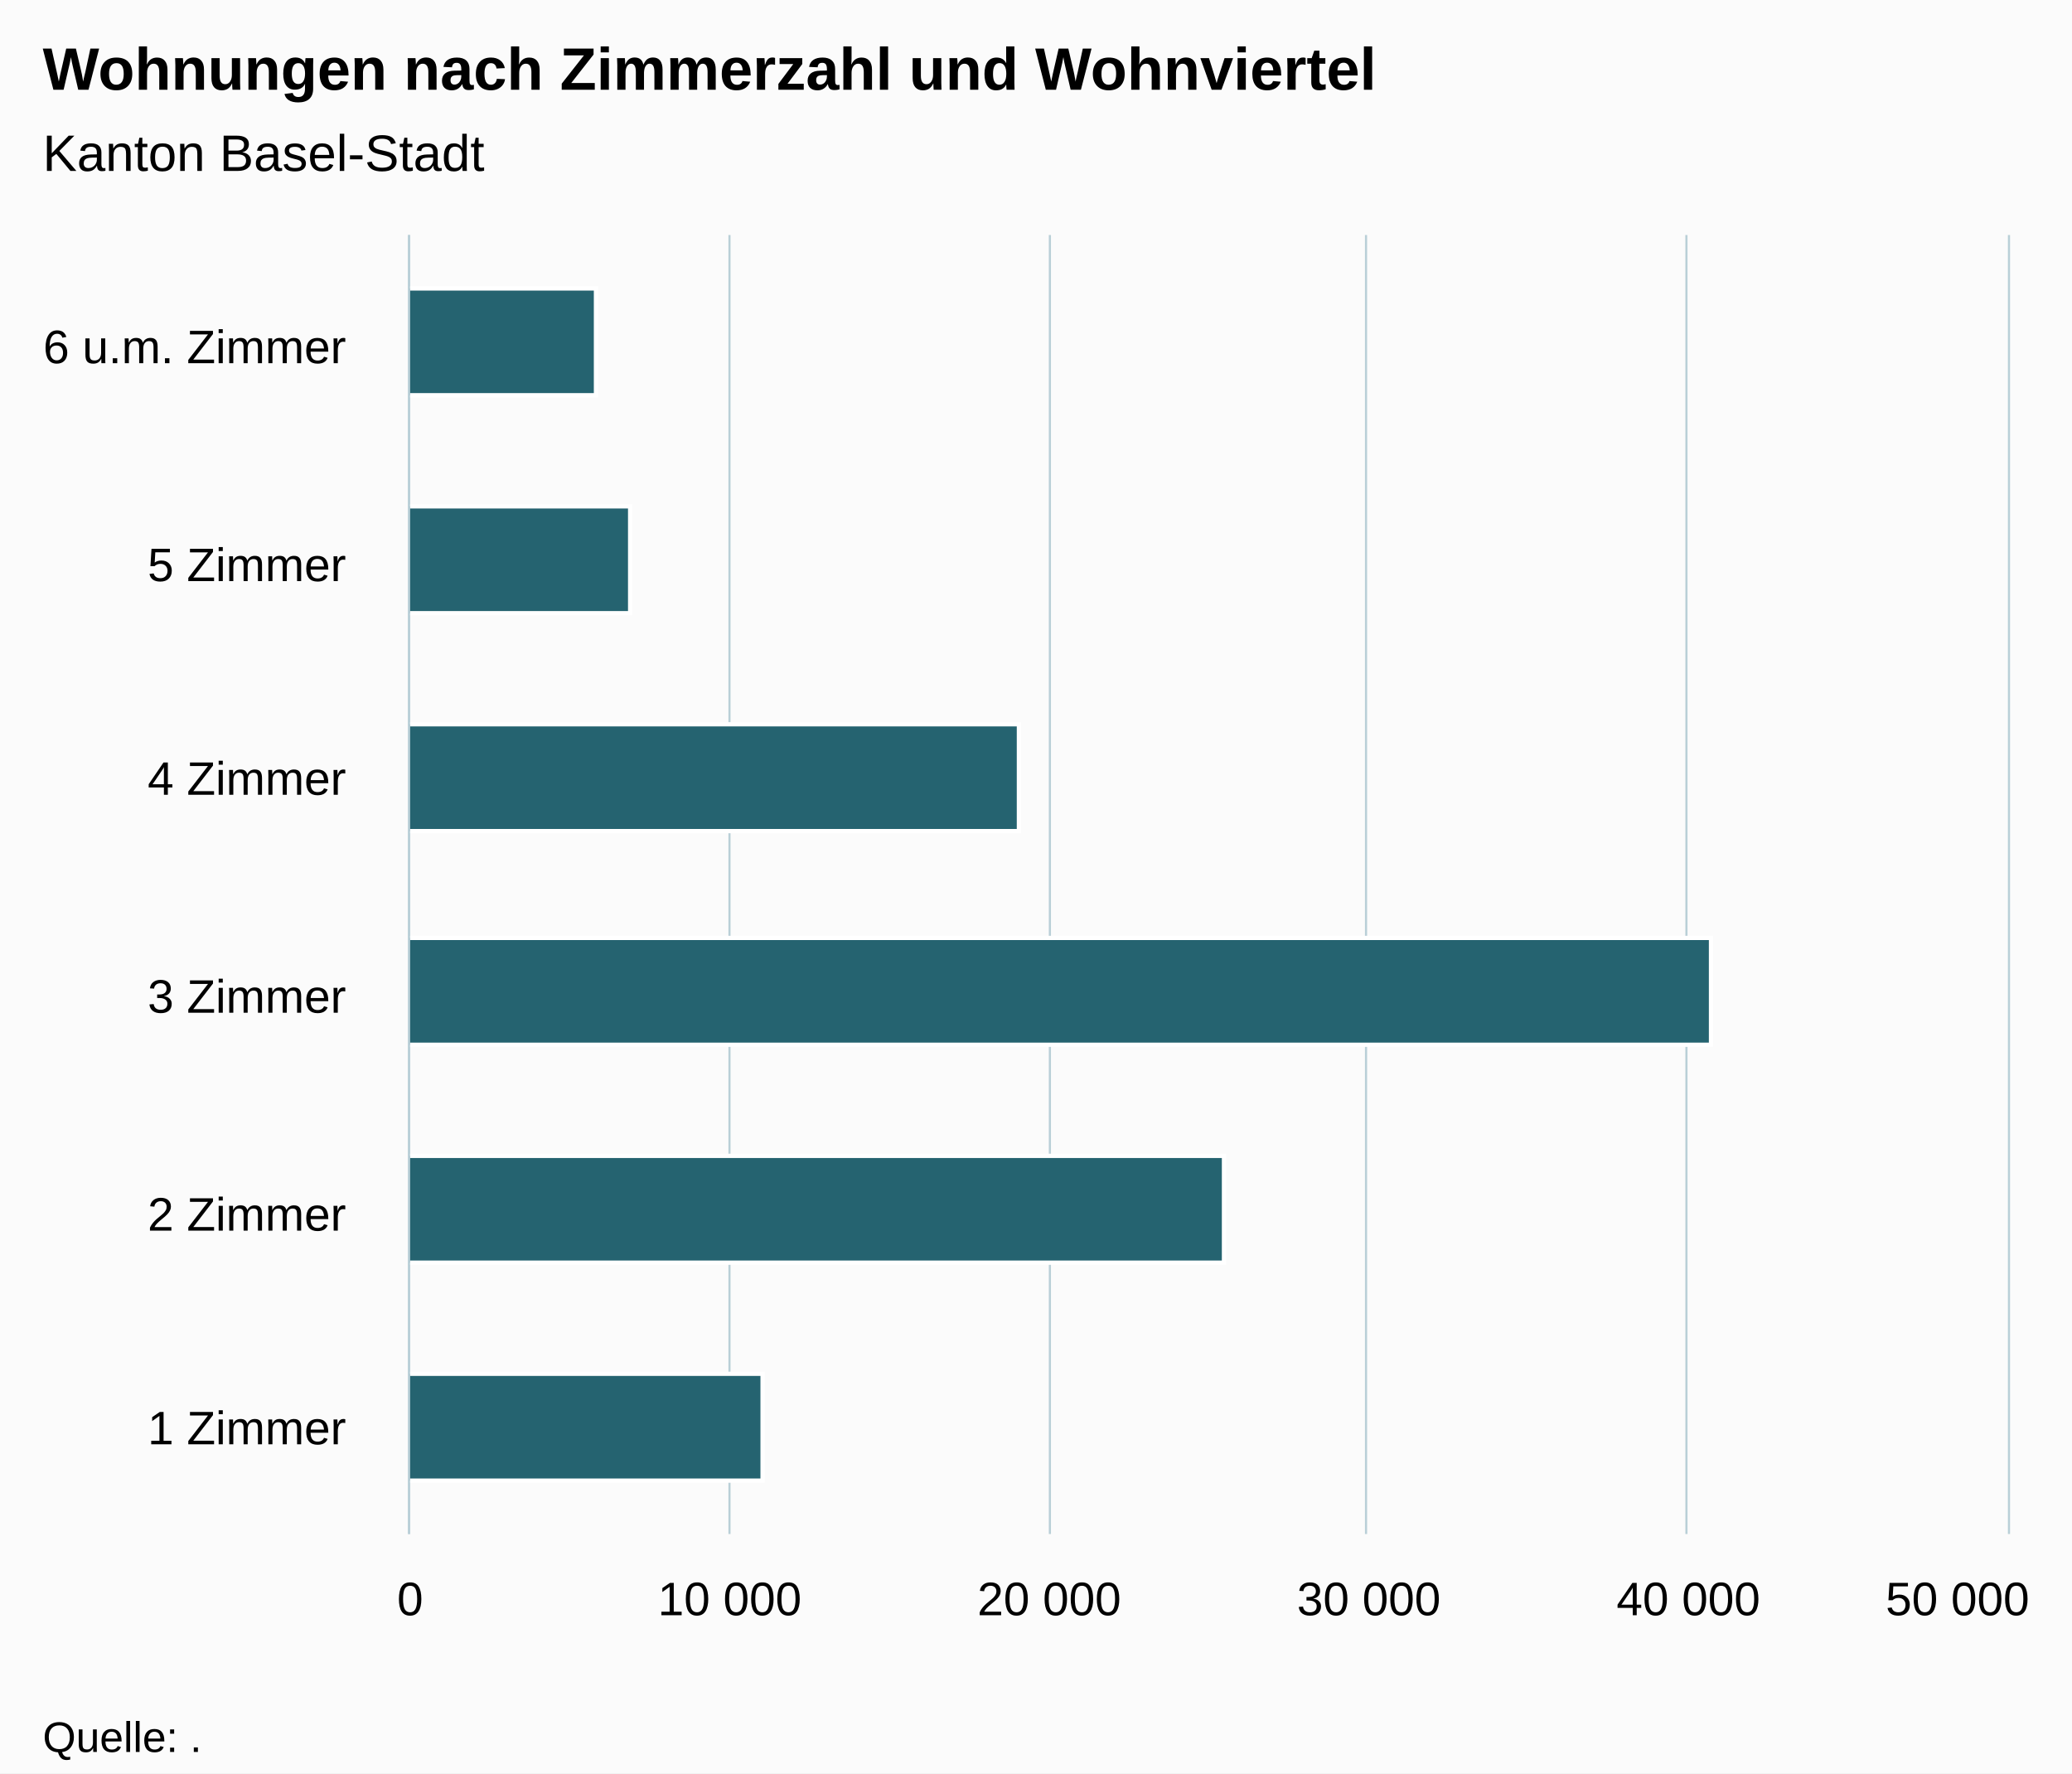
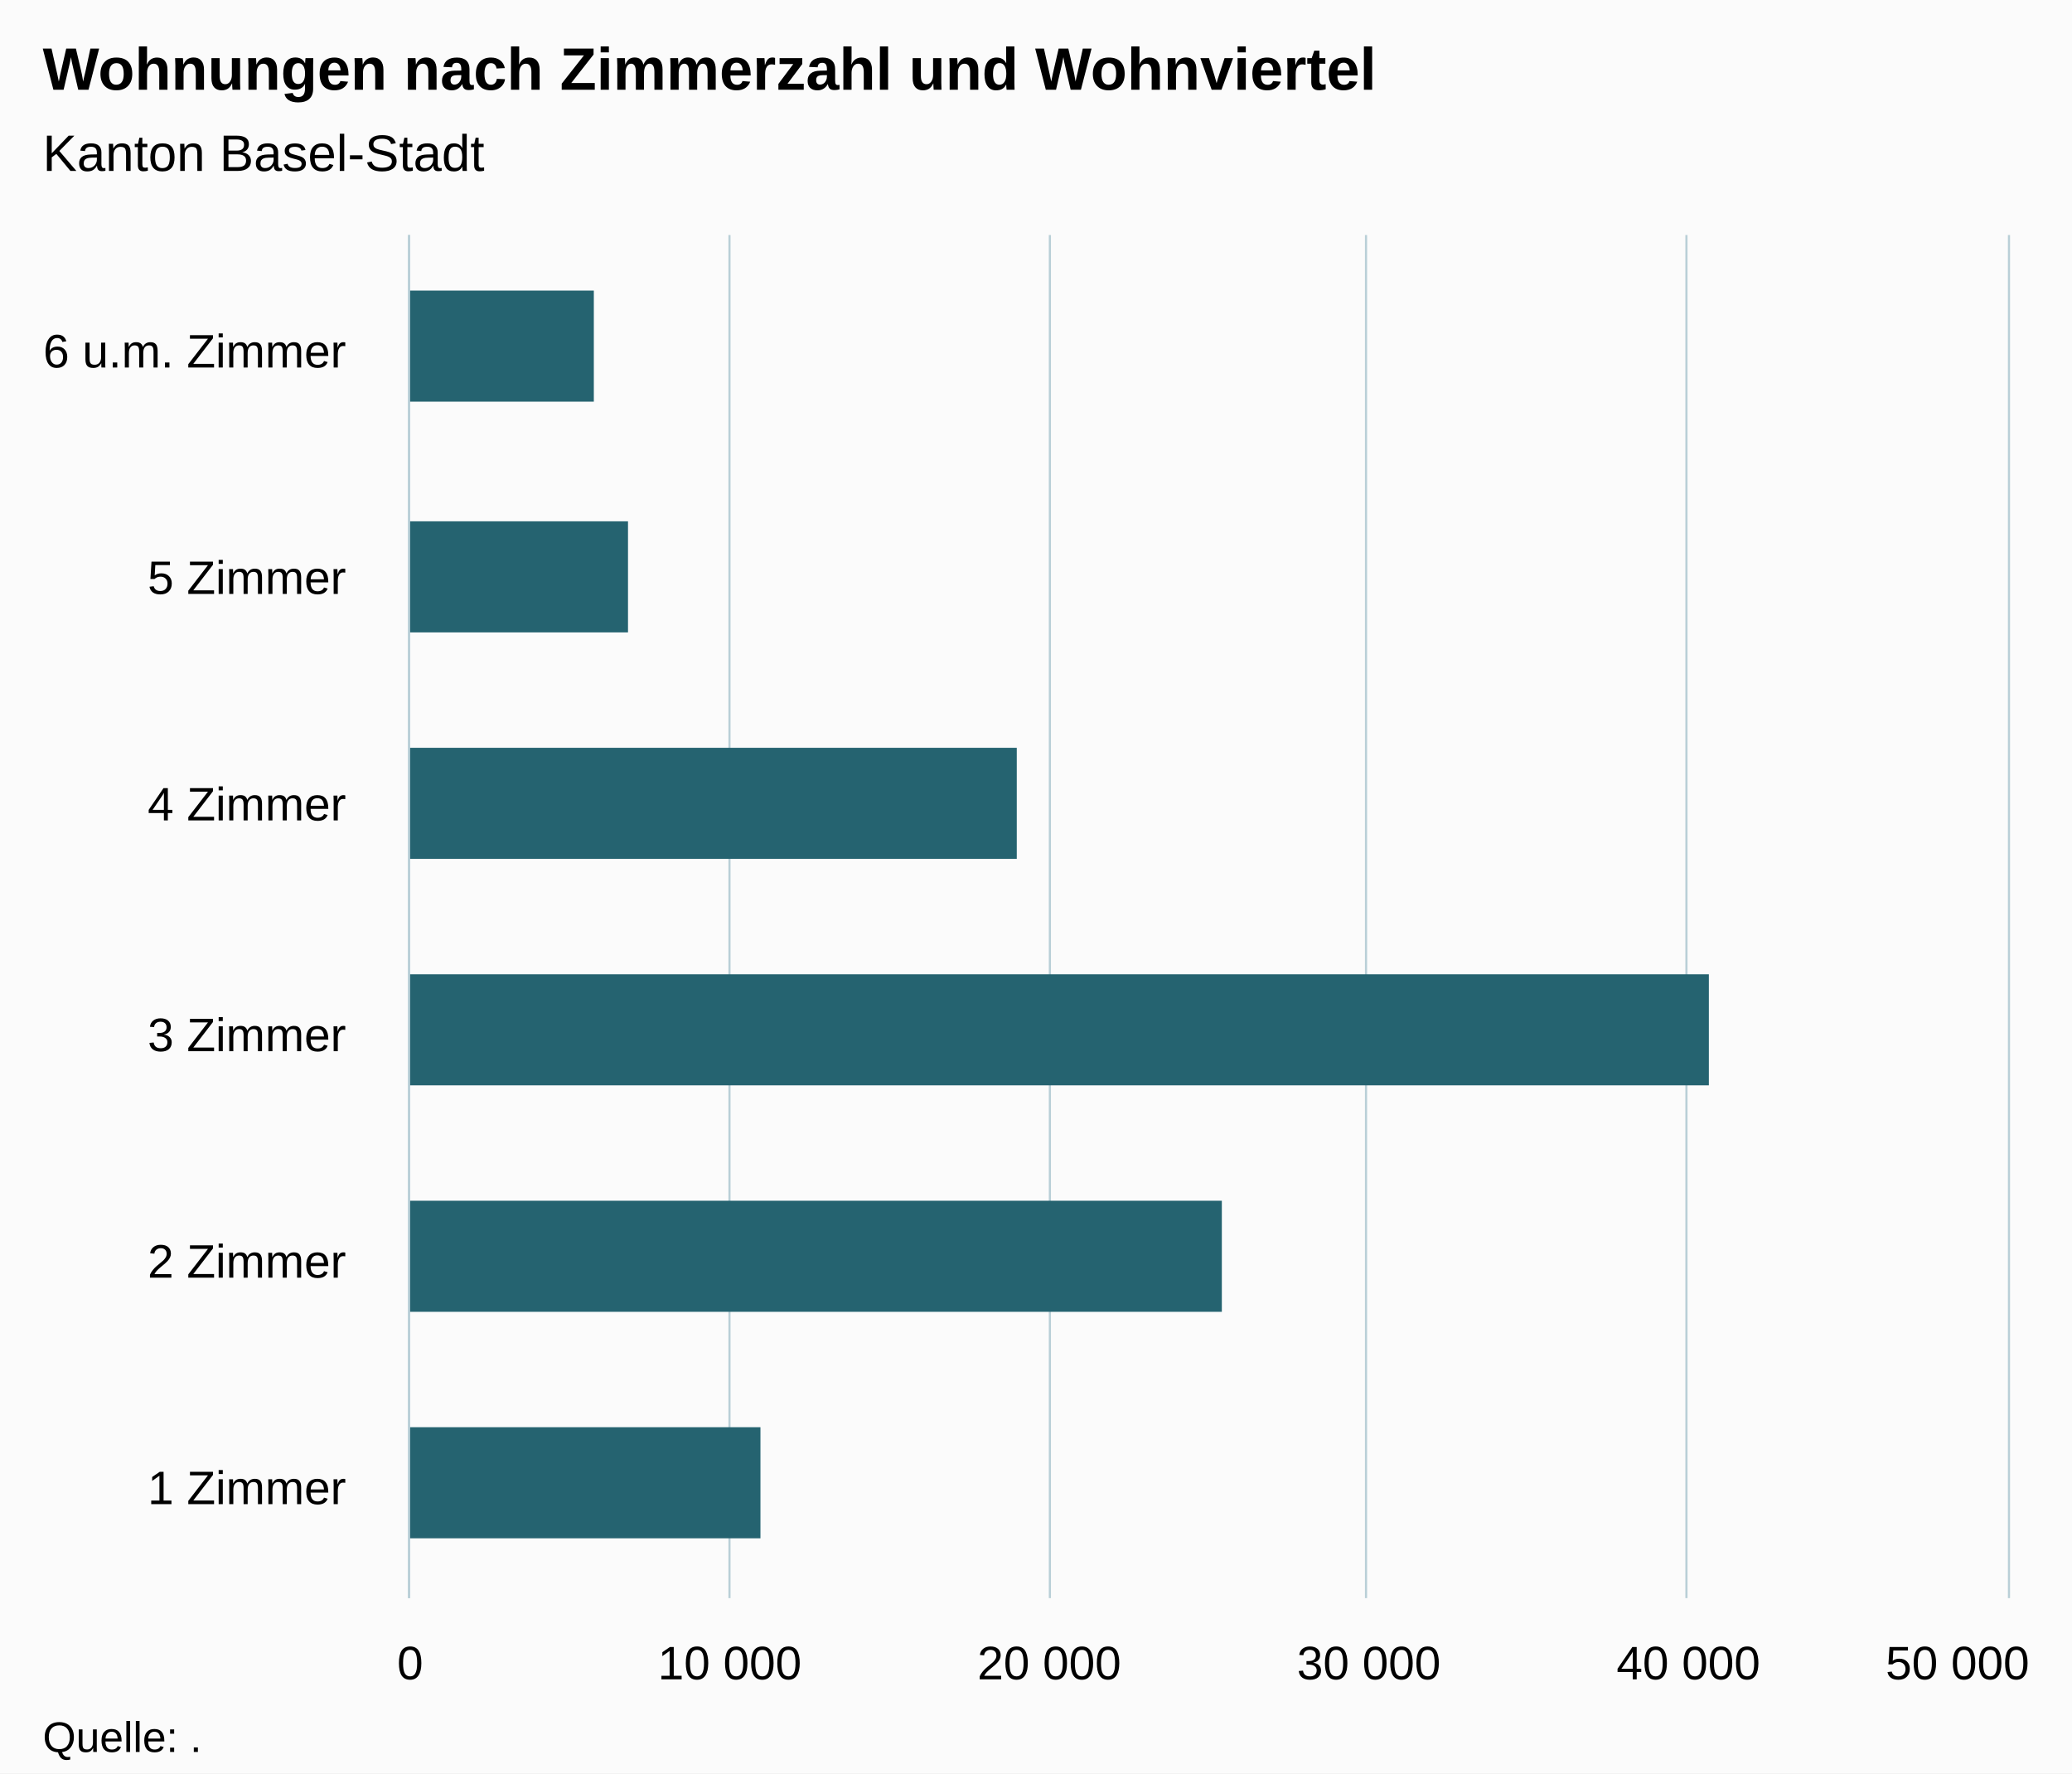
<svg xmlns="http://www.w3.org/2000/svg" version="1.1" class="highcharts-root" style="font-family:Arial;font-size:12px;" viewBox="0 0 485 415">
  <defs>
-     <clipPath id="highcharts-ejo3hr8-6">
-       <rect x="0" y="0" width="304" height="374" fill="none" />
+     <clipPath id="highcharts-2fut48o-6">
+       <rect x="0" y="0" width="319" height="374" fill="none" />
    </clipPath>
-     <clipPath id="highcharts-ejo3hr8-7">
-       <rect x="0" y="0" width="304" height="374" fill="none" />
+     <clipPath id="highcharts-2fut48o-7">
+       <rect x="0" y="0" width="319" height="374" fill="none" />
    </clipPath>
  </defs>
  <rect fill="#fbfbfb" class="highcharts-background" x="0" y="0" width="485" height="415" rx="0" ry="0" />
-   <rect fill="none" class="highcharts-plot-background" x="96" y="55" width="374" height="304" />
+   <rect fill="none" class="highcharts-plot-background" x="96" y="55" width="374" height="319" />
  <g class="highcharts-pane-group" data-z-index="0" />
  <g class="highcharts-grid highcharts-xaxis-grid " data-z-index="1">
-     <path fill="none" data-z-index="1" class="highcharts-grid-line" d="M 96 308.5 L 470 308.5" opacity="1" />
-     <path fill="none" data-z-index="1" class="highcharts-grid-line" d="M 96 258.5 L 470 258.5" opacity="1" />
-     <path fill="none" data-z-index="1" class="highcharts-grid-line" d="M 96 207.5 L 470 207.5" opacity="1" />
-     <path fill="none" data-z-index="1" class="highcharts-grid-line" d="M 96 156.5 L 470 156.5" opacity="1" />
-     <path fill="none" data-z-index="1" class="highcharts-grid-line" d="M 96 106.5 L 470 106.5" opacity="1" />
+     <path fill="none" data-z-index="1" class="highcharts-grid-line" d="M 96 321.5 L 470 321.5" opacity="1" />
+     <path fill="none" data-z-index="1" class="highcharts-grid-line" d="M 96 268.5 L 470 268.5" opacity="1" />
+     <path fill="none" data-z-index="1" class="highcharts-grid-line" d="M 96 215.5 L 470 215.5" opacity="1" />
+     <path fill="none" data-z-index="1" class="highcharts-grid-line" d="M 96 161.5 L 470 161.5" opacity="1" />
+     <path fill="none" data-z-index="1" class="highcharts-grid-line" d="M 96 108.5 L 470 108.5" opacity="1" />
    <path fill="none" data-z-index="1" class="highcharts-grid-line" d="M 96 55.5 L 470 55.5" opacity="1" />
-     <path fill="none" data-z-index="1" class="highcharts-grid-line" d="M 96 359.5 L 470 359.5" opacity="1" />
+     <path fill="none" data-z-index="1" class="highcharts-grid-line" d="M 96 374.5 L 470 374.5" opacity="1" />
  </g>
  <g class="highcharts-grid highcharts-yaxis-grid " data-z-index="1">
-     <path fill="none" stroke="#B9CFD7" stroke-width="0.5" data-z-index="1" class="highcharts-grid-line" d="M 95.75 55 L 95.75 359" opacity="1" />
-     <path fill="none" stroke="#B9CFD7" stroke-width="0.5" data-z-index="1" class="highcharts-grid-line" d="M 170.75 55 L 170.75 359" opacity="1" />
-     <path fill="none" stroke="#B9CFD7" stroke-width="0.5" data-z-index="1" class="highcharts-grid-line" d="M 245.75 55 L 245.75 359" opacity="1" />
-     <path fill="none" stroke="#B9CFD7" stroke-width="0.5" data-z-index="1" class="highcharts-grid-line" d="M 319.75 55 L 319.75 359" opacity="1" />
-     <path fill="none" stroke="#B9CFD7" stroke-width="0.5" data-z-index="1" class="highcharts-grid-line" d="M 394.75 55 L 394.75 359" opacity="1" />
-     <path fill="none" stroke="#B9CFD7" stroke-width="0.5" data-z-index="1" class="highcharts-grid-line" d="M 470.25 55 L 470.25 359" opacity="1" />
+     <path fill="none" stroke="#B9CFD7" stroke-width="0.5" data-z-index="1" class="highcharts-grid-line" d="M 95.75 55 L 95.75 374" opacity="1" />
+     <path fill="none" stroke="#B9CFD7" stroke-width="0.5" data-z-index="1" class="highcharts-grid-line" d="M 170.75 55 L 170.75 374" opacity="1" />
+     <path fill="none" stroke="#B9CFD7" stroke-width="0.5" data-z-index="1" class="highcharts-grid-line" d="M 245.75 55 L 245.75 374" opacity="1" />
+     <path fill="none" stroke="#B9CFD7" stroke-width="0.5" data-z-index="1" class="highcharts-grid-line" d="M 319.75 55 L 319.75 374" opacity="1" />
+     <path fill="none" stroke="#B9CFD7" stroke-width="0.5" data-z-index="1" class="highcharts-grid-line" d="M 394.75 55 L 394.75 374" opacity="1" />
+     <path fill="none" stroke="#B9CFD7" stroke-width="0.5" data-z-index="1" class="highcharts-grid-line" d="M 470.25 55 L 470.25 374" opacity="1" />
  </g>
-   <rect fill="none" class="highcharts-plot-border" data-z-index="1" x="96" y="55" width="374" height="304" />
+   <rect fill="none" class="highcharts-plot-border" data-z-index="1" x="96" y="55" width="374" height="319" />
  <g class="highcharts-axis highcharts-xaxis " data-z-index="2">
-     <path fill="none" class="highcharts-axis-line" stroke="#B9CFD7" stroke-width="0.5" data-z-index="7" d="M 95.75 55 L 95.75 359" />
+     <path fill="none" class="highcharts-axis-line" stroke="#B9CFD7" stroke-width="0.5" data-z-index="7" d="M 95.75 55 L 95.75 374" />
  </g>
  <g class="highcharts-axis highcharts-yaxis " data-z-index="2">
-     <path fill="none" class="highcharts-axis-line" data-z-index="7" d="M 96 359 L 470 359" />
+     <path fill="none" class="highcharts-axis-line" data-z-index="7" d="M 96 374 L 470 374" />
  </g>
  <g class="highcharts-series-group" data-z-index="3">
-     <g data-z-index="0.1" class="highcharts-series highcharts-series-0 highcharts-bar-series " transform="translate(470,359) rotate(90) scale(-1,1) scale(1 1)" clip-path="url(#highcharts-ejo3hr8-7)">
-       <rect x="12.5" y="291.5" width="25" height="83" fill="rgb(37, 99, 112)" stroke="#ffffff" stroke-width="1" class="highcharts-point" />
-       <rect x="63.5" y="183.5" width="25" height="191" fill="rgb(37, 99, 112)" stroke="#ffffff" stroke-width="1" class="highcharts-point" />
-       <rect x="114.5" y="69.5" width="25" height="305" fill="rgb(37, 99, 112)" stroke="#ffffff" stroke-width="1" class="highcharts-point" />
-       <rect x="164.5" y="231.5" width="25" height="143" fill="rgb(37, 99, 112)" stroke="#ffffff" stroke-width="1" class="highcharts-point" />
-       <rect x="215.5" y="322.5" width="25" height="52" fill="rgb(37, 99, 112)" stroke="#ffffff" stroke-width="1" class="highcharts-point" />
-       <rect x="266.5" y="330.5" width="25" height="44" fill="rgb(37, 99, 112)" stroke="#ffffff" stroke-width="1" class="highcharts-point" />
+     <g data-z-index="0.1" class="highcharts-series highcharts-series-0 highcharts-bar-series " transform="translate(470,374) rotate(90) scale(-1,1) scale(1 1)" clip-path="url(#highcharts-2fut48o-7)">
+       <rect x="14" y="292" width="26" height="83" fill="rgb(37, 99, 112)" class="highcharts-point" />
+       <rect x="67" y="184" width="26" height="191" fill="rgb(37, 99, 112)" class="highcharts-point" />
+       <rect x="120" y="70" width="26" height="305" fill="rgb(37, 99, 112)" class="highcharts-point" />
+       <rect x="173" y="232" width="26" height="143" fill="rgb(37, 99, 112)" class="highcharts-point" />
+       <rect x="226" y="323" width="26" height="52" fill="rgb(37, 99, 112)" class="highcharts-point" />
+       <rect x="280" y="331" width="26" height="44" fill="rgb(37, 99, 112)" class="highcharts-point" />
    </g>
-     <g data-z-index="0.1" class="highcharts-markers highcharts-series-0 highcharts-bar-series " transform="translate(470,359) rotate(90) scale(-1,1) scale(1 1)" clip-path="none" />
+     <g data-z-index="0.1" class="highcharts-markers highcharts-series-0 highcharts-bar-series " transform="translate(470,374) rotate(90) scale(-1,1) scale(1 1)" clip-path="none" />
  </g>
  <text x="10" text-anchor="start" class="highcharts-title" data-z-index="4" style="color:#000000;font-size:14px;font-weight:bold;fill:#000000;" y="21">
    <tspan>Wohnungen nach Zimmerzahl und Wohnviertel</tspan>
  </text>
  <text x="10" text-anchor="start" class="highcharts-subtitle" data-z-index="4" style="color:#000000;font-size:12px;font-weight:normal;font-family:Arial;fill:#000000;" y="40">
    <tspan>Kanton Basel-Stadt</tspan>
  </text>
  <g class="highcharts-axis-labels highcharts-xaxis-labels " data-z-index="7">
-     <text x="81" style="color:#000000;cursor:default;font-size:11px;fill:#000000;" text-anchor="end" transform="translate(0,0)" y="338" opacity="1">
+     <text x="81" style="color:#000000;cursor:default;font-size:11px;fill:#000000;" text-anchor="end" transform="translate(0,0)" y="352" opacity="1">
      <tspan>1 Zimmer</tspan>
    </text>
-     <text x="81" style="color:#000000;cursor:default;font-size:11px;fill:#000000;" text-anchor="end" transform="translate(0,0)" y="288" opacity="1">
+     <text x="81" style="color:#000000;cursor:default;font-size:11px;fill:#000000;" text-anchor="end" transform="translate(0,0)" y="299" opacity="1">
      <tspan>2 Zimmer</tspan>
    </text>
-     <text x="81" style="color:#000000;cursor:default;font-size:11px;fill:#000000;" text-anchor="end" transform="translate(0,0)" y="237" opacity="1">
+     <text x="81" style="color:#000000;cursor:default;font-size:11px;fill:#000000;" text-anchor="end" transform="translate(0,0)" y="246" opacity="1">
      <tspan>3 Zimmer</tspan>
    </text>
-     <text x="81" style="color:#000000;cursor:default;font-size:11px;fill:#000000;" text-anchor="end" transform="translate(0,0)" y="186" opacity="1">
+     <text x="81" style="color:#000000;cursor:default;font-size:11px;fill:#000000;" text-anchor="end" transform="translate(0,0)" y="192" opacity="1">
      <tspan>4 Zimmer</tspan>
    </text>
-     <text x="81" style="color:#000000;cursor:default;font-size:11px;fill:#000000;" text-anchor="end" transform="translate(0,0)" y="136" opacity="1">
+     <text x="81" style="color:#000000;cursor:default;font-size:11px;fill:#000000;" text-anchor="end" transform="translate(0,0)" y="139" opacity="1">
      <tspan>5 Zimmer</tspan>
    </text>
-     <text x="81" style="color:#000000;cursor:default;font-size:11px;fill:#000000;" text-anchor="end" transform="translate(0,0)" y="85" opacity="1">
+     <text x="81" style="color:#000000;cursor:default;font-size:11px;fill:#000000;" text-anchor="end" transform="translate(0,0)" y="86" opacity="1">
      <tspan>6 u.m. Zimmer</tspan>
    </text>
  </g>
  <g class="highcharts-axis-labels highcharts-yaxis-labels " data-z-index="7">
-     <text x="96" style="color:#000000;cursor:default;font-size:11px;fill:#000000;" text-anchor="middle" transform="translate(0,0)" y="378" opacity="1">0</text>
-     <text x="170.8" style="color:#000000;cursor:default;font-size:11px;fill:#000000;" text-anchor="middle" transform="translate(0,0)" y="378" opacity="1">
+     <text x="96" style="color:#000000;cursor:default;font-size:11px;fill:#000000;" text-anchor="middle" transform="translate(0,0)" y="393" opacity="1">0</text>
+     <text x="170.8" style="color:#000000;cursor:default;font-size:11px;fill:#000000;" text-anchor="middle" transform="translate(0,0)" y="393" opacity="1">
      <tspan>10 000</tspan>
    </text>
-     <text x="245.6" style="color:#000000;cursor:default;font-size:11px;fill:#000000;" text-anchor="middle" transform="translate(0,0)" y="378" opacity="1">
+     <text x="245.6" style="color:#000000;cursor:default;font-size:11px;fill:#000000;" text-anchor="middle" transform="translate(0,0)" y="393" opacity="1">
      <tspan>20 000</tspan>
    </text>
-     <text x="320.4" style="color:#000000;cursor:default;font-size:11px;fill:#000000;" text-anchor="middle" transform="translate(0,0)" y="378" opacity="1">
+     <text x="320.4" style="color:#000000;cursor:default;font-size:11px;fill:#000000;" text-anchor="middle" transform="translate(0,0)" y="393" opacity="1">
      <tspan>30 000</tspan>
    </text>
-     <text x="395.2" style="color:#000000;cursor:default;font-size:11px;fill:#000000;" text-anchor="middle" transform="translate(0,0)" y="378" opacity="1">
+     <text x="395.2" style="color:#000000;cursor:default;font-size:11px;fill:#000000;" text-anchor="middle" transform="translate(0,0)" y="393" opacity="1">
      <tspan>40 000</tspan>
    </text>
-     <text x="458.203" style="color:#000000;cursor:default;font-size:11px;fill:#000000;" text-anchor="middle" transform="translate(0,0)" y="378" opacity="1">
+     <text x="458.203" style="color:#000000;cursor:default;font-size:11px;fill:#000000;" text-anchor="middle" transform="translate(0,0)" y="393" opacity="1">
      <tspan>50 000</tspan>
    </text>
  </g>
  <text x="10" class="highcharts-credits" text-anchor="start" data-z-index="8" style="cursor:default;color:#000000;font-size:10px;fill:#000000;" y="410">
    <tspan>Quelle: .</tspan>
  </text>
</svg>
